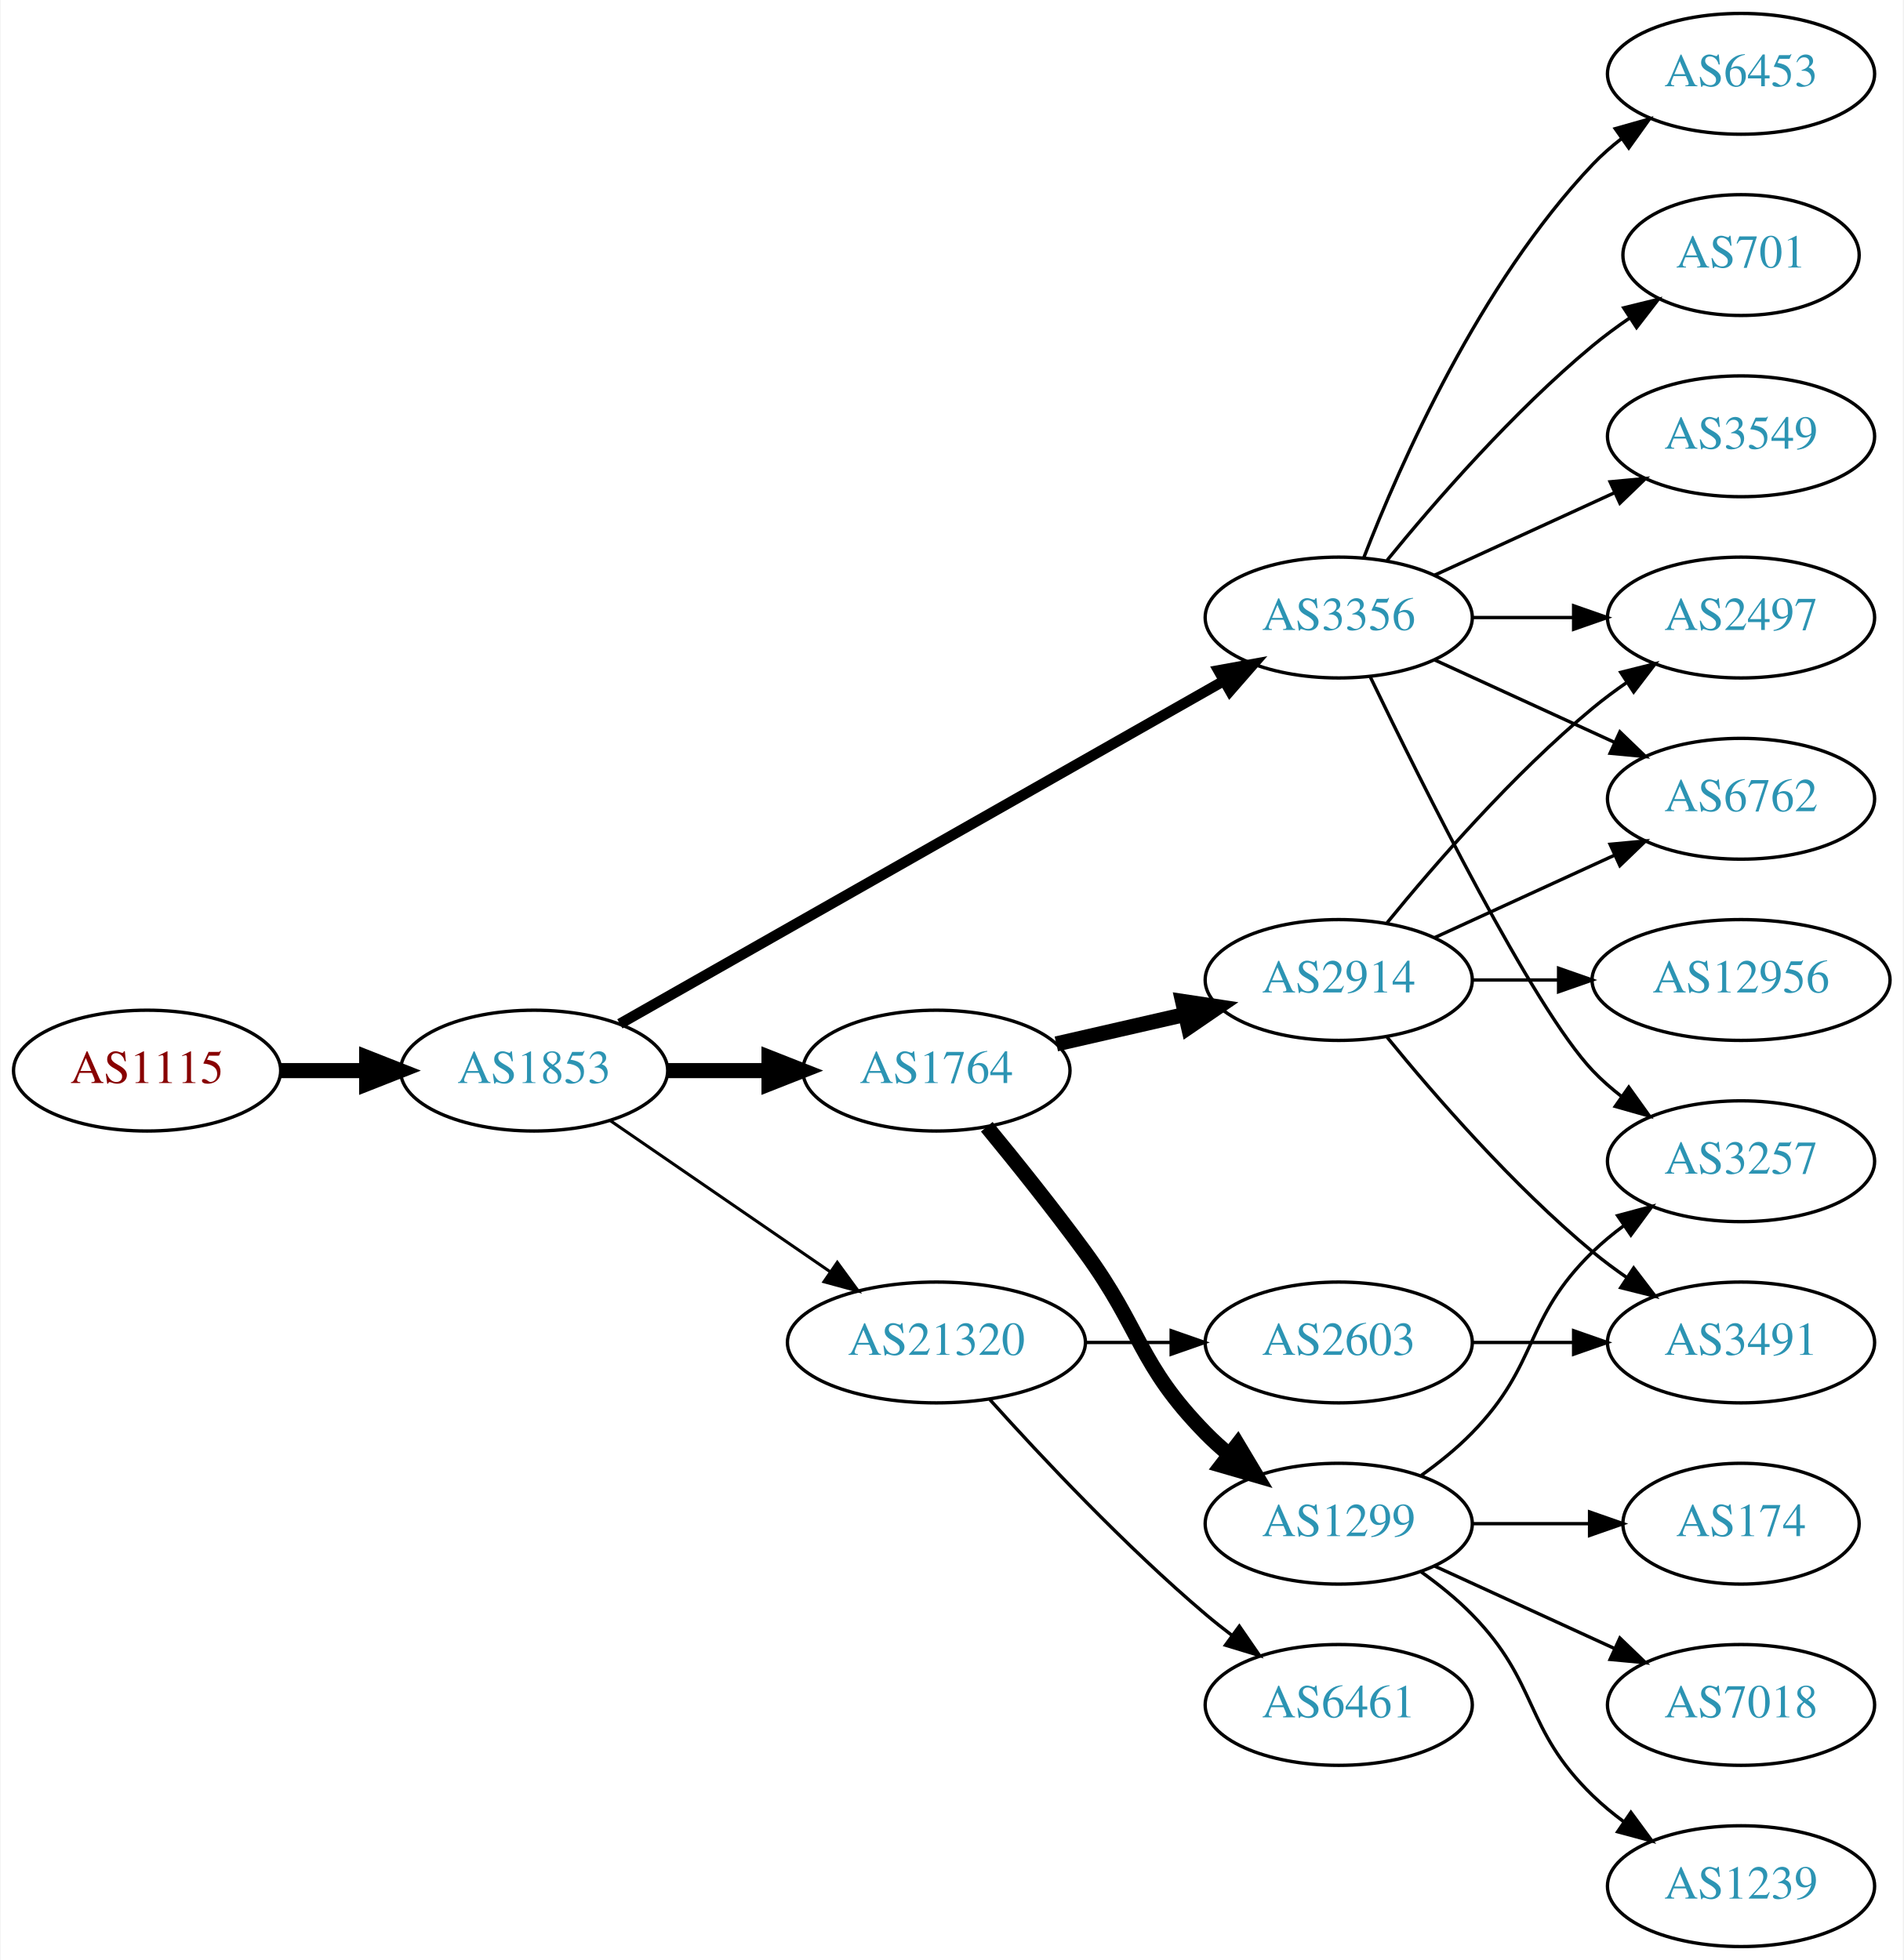
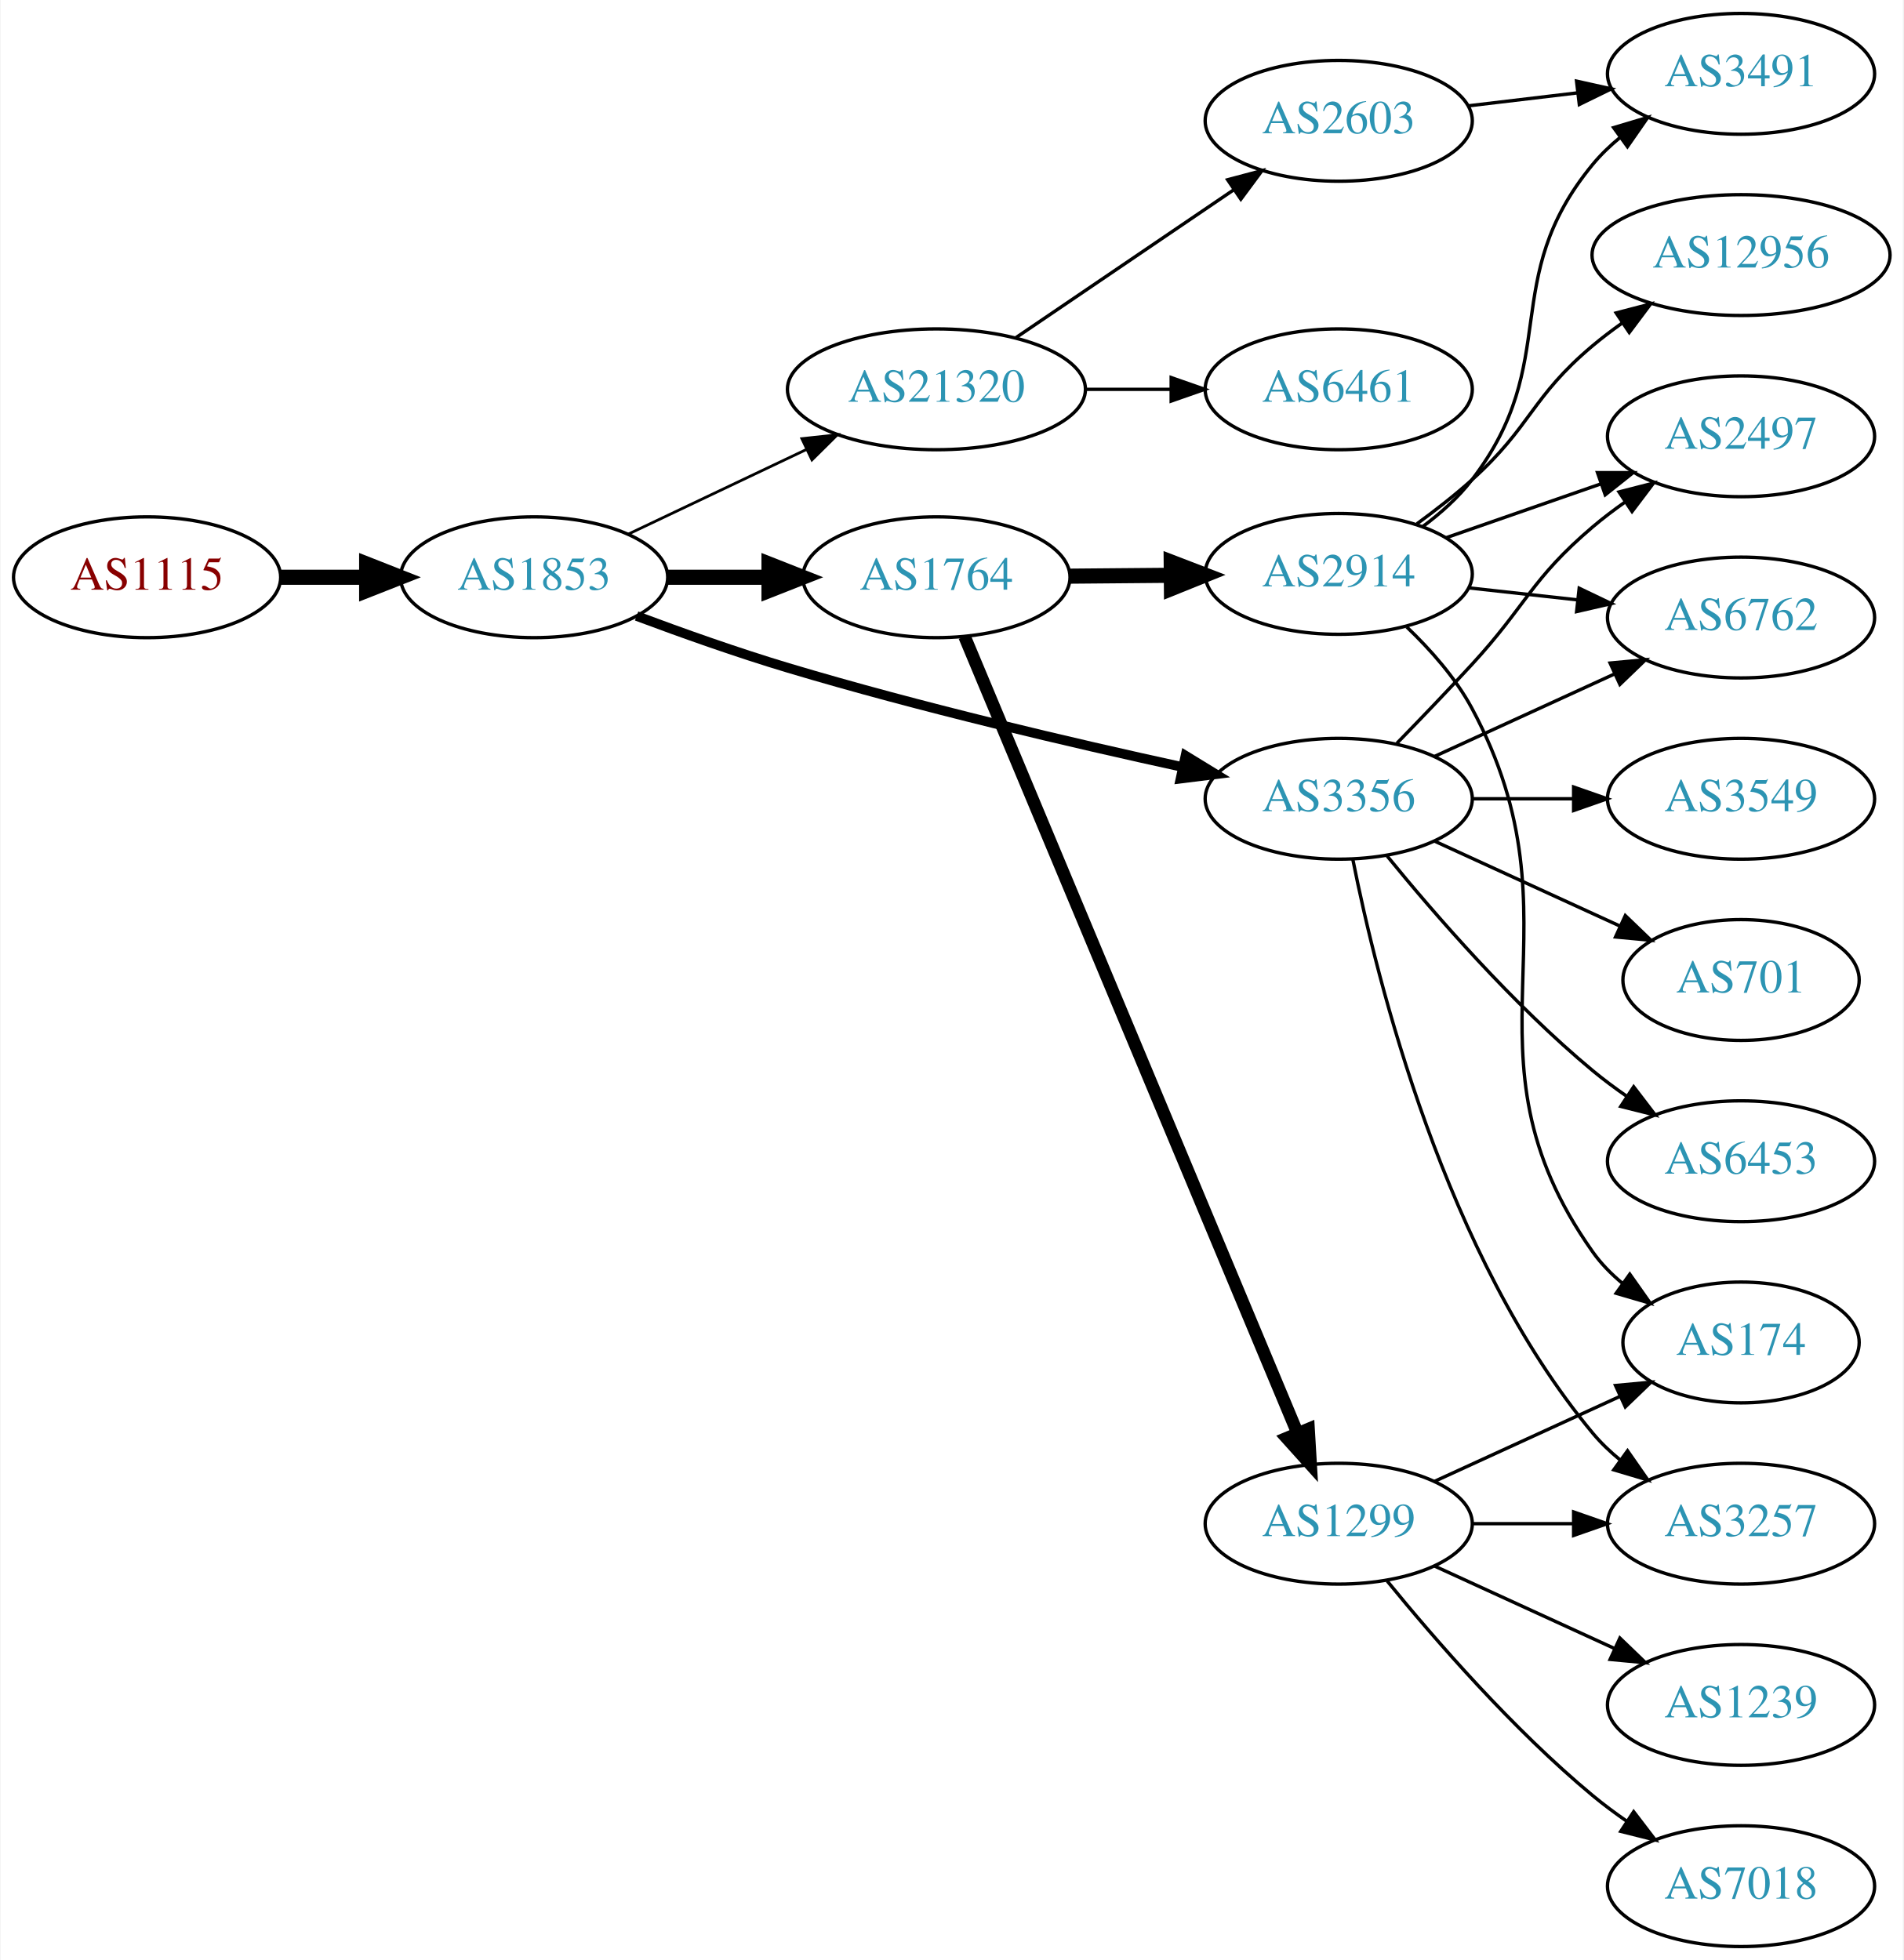
<svg xmlns="http://www.w3.org/2000/svg" xmlns:xlink="http://www.w3.org/1999/xlink" width="567pt" height="584pt" viewBox="0.00 0.00 566.66 584.00">
  <g id="graph0" class="graph" transform="scale(1 1) rotate(0) translate(4 580)">
    <polygon fill="white" stroke="none" points="-4,4 -4,-580 562.663,-580 562.663,4 -4,4" />
    <g id="node1" class="node">
      <g id="a_node1">
        <a xlink:href="/asn/1115" xlink:title="AS1115 ~ Austrian Academy of Sciences [AT]">
-           <ellipse fill="#ffffff" stroke="black" cx="39.647" cy="-261" rx="39.794" ry="18" />
-           <text text-anchor="middle" x="39.647" y="-257.3" font-family="Times,serif" font-size="14.00" fill="#880000">AS1115</text>
+           <ellipse fill="#ffffff" stroke="black" cx="39.647" cy="-408" rx="39.794" ry="18" />
+           <text text-anchor="middle" x="39.647" y="-404.3" font-family="Times,serif" font-size="14.00" fill="#880000">AS1115</text>
        </a>
      </g>
    </g>
    <g id="node2" class="node">
      <g id="a_node2">
        <a xlink:href="/asn/1853" xlink:title="AS1853 ~ ACOnet Backbone [AT]">
-           <ellipse fill="#ffffff" stroke="black" cx="154.939" cy="-261" rx="39.794" ry="18" />
-           <text text-anchor="middle" x="154.939" y="-257.3" font-family="Times,serif" font-size="14.00" fill="#2c94b3">AS1853</text>
+           <ellipse fill="#ffffff" stroke="black" cx="154.939" cy="-408" rx="39.794" ry="18" />
+           <text text-anchor="middle" x="154.939" y="-404.3" font-family="Times,serif" font-size="14.00" fill="#2c94b3">AS1853</text>
        </a>
      </g>
    </g>
    <g id="edge1" class="edge">
-       <path fill="none" stroke="black" stroke-width="4.5" d="M79.319,-261C87.522,-261 96.286,-261 104.818,-261" />
-       <polygon fill="black" stroke="black" stroke-width="4.5" points="105.057,-264.938 115.057,-261 105.057,-257.063 105.057,-264.938" />
+       <path fill="none" stroke="black" stroke-width="4.5" d="M79.319,-408C87.522,-408 96.286,-408 104.818,-408" />
+       <polygon fill="black" stroke="black" stroke-width="4.5" points="105.057,-411.938 115.057,-408 105.057,-404.063 105.057,-411.938" />
    </g>
    <g id="node3" class="node">
      <g id="a_node3">
-         <a xlink:href="/asn/3356" xlink:title="AS3356 ~ Level 3 Parent, LLC [US]">
-           <ellipse fill="#ffffff" stroke="black" cx="394.625" cy="-396" rx="39.794" ry="18" />
-           <text text-anchor="middle" x="394.625" y="-392.3" font-family="Times,serif" font-size="14.00" fill="#2c94b3">AS3356</text>
+         <a xlink:href="/asn/21320" xlink:title="AS21320 ~ GEANT Vereniging [EU]">
+           <ellipse fill="#ffffff" stroke="black" cx="274.782" cy="-464" rx="44.393" ry="18" />
+           <text text-anchor="middle" x="274.782" y="-460.3" font-family="Times,serif" font-size="14.00" fill="#2c94b3">AS21320</text>
        </a>
      </g>
    </g>
    <g id="edge2" class="edge">
-       <path fill="none" stroke="black" stroke-width="3.15" d="M180.481,-274.939C223.381,-299.305 312.036,-349.659 360.392,-377.125" />
-       <polygon fill="black" stroke="black" stroke-width="3.15" points="358.793,-380.241 369.217,-382.137 362.25,-374.155 358.793,-380.241" />
+       <path fill="none" stroke="black" stroke-width="0.818" d="M182.975,-420.848C198.684,-428.313 218.721,-437.835 235.975,-446.034" />
+       <polygon fill="black" stroke="black" stroke-width="0.818" points="234.694,-449.3 245.229,-450.431 237.699,-442.978 234.694,-449.3" />
    </g>
    <g id="node4" class="node">
      <g id="a_node4">
-         <a xlink:href="/asn/1764" xlink:title="AS1764 ~ NEXTLAYER-AS [AT]">
-           <ellipse fill="#ffffff" stroke="black" cx="274.782" cy="-261" rx="39.794" ry="18" />
-           <text text-anchor="middle" x="274.782" y="-257.3" font-family="Times,serif" font-size="14.00" fill="#2c94b3">AS1764</text>
+         <a xlink:href="/asn/3356" xlink:title="AS3356 ~ Level 3 Parent, LLC [US]">
+           <ellipse fill="#ffffff" stroke="black" cx="394.625" cy="-342" rx="39.794" ry="18" />
+           <text text-anchor="middle" x="394.625" y="-338.3" font-family="Times,serif" font-size="14.00" fill="#2c94b3">AS3356</text>
        </a>
      </g>
    </g>
    <g id="edge3" class="edge">
-       <path fill="none" stroke="black" stroke-width="4.5" d="M194.852,-261C204.405,-261 214.755,-261 224.718,-261" />
-       <polygon fill="black" stroke="black" stroke-width="4.5" points="224.91,-264.938 234.91,-261 224.91,-257.063 224.91,-264.938" />
+       <path fill="none" stroke="black" stroke-width="2.864" d="M185.47,-396.454C199.087,-391.354 215.536,-385.506 230.586,-381 269.876,-369.236 315.314,-358.605 348.226,-351.425" />
+       <polygon fill="black" stroke="black" stroke-width="2.864" points="348.982,-354.843 358.017,-349.31 347.504,-348.001 348.982,-354.843" />
    </g>
    <g id="node5" class="node">
      <g id="a_node5">
-         <a xlink:href="/asn/21320" xlink:title="AS21320 ~ GEANT Vereniging [EU]">
-           <ellipse fill="#ffffff" stroke="black" cx="274.782" cy="-180" rx="44.393" ry="18" />
-           <text text-anchor="middle" x="274.782" y="-176.3" font-family="Times,serif" font-size="14.00" fill="#2c94b3">AS21320</text>
+         <a xlink:href="/asn/1764" xlink:title="AS1764 ~ NEXTLAYER-AS [AT]">
+           <ellipse fill="#ffffff" stroke="black" cx="274.782" cy="-408" rx="39.794" ry="18" />
+           <text text-anchor="middle" x="274.782" y="-404.3" font-family="Times,serif" font-size="14.00" fill="#2c94b3">AS1764</text>
        </a>
      </g>
    </g>
    <g id="edge4" class="edge">
-       <path fill="none" stroke="black" stroke-width="0.9" d="M177.554,-246.143C195.926,-233.515 222.519,-215.236 243.095,-201.093" />
-       <polygon fill="black" stroke="black" stroke-width="0.9" points="245.246,-203.862 251.504,-195.313 241.281,-198.093 245.246,-203.862" />
+       <path fill="none" stroke="black" stroke-width="4.5" d="M194.852,-408C204.405,-408 214.755,-408 224.718,-408" />
+       <polygon fill="black" stroke="black" stroke-width="4.5" points="224.91,-411.938 234.91,-408 224.91,-404.063 224.91,-411.938" />
    </g>
    <g id="node6" class="node">
      <g id="a_node6">
-         <a xlink:href="/asn/6453" xlink:title="AS6453 ~ TATA COMMUNICATIONS (AMERICA) INC [US]">
-           <ellipse fill="#ffffff" stroke="black" cx="514.467" cy="-558" rx="39.794" ry="18" />
-           <text text-anchor="middle" x="514.467" y="-554.3" font-family="Times,serif" font-size="14.00" fill="#2c94b3">AS6453</text>
+         <a xlink:href="/asn/2603" xlink:title="AS2603 ~ NORDUnet [NO]">
+           <ellipse fill="#ffffff" stroke="black" cx="394.625" cy="-544" rx="39.794" ry="18" />
+           <text text-anchor="middle" x="394.625" y="-540.3" font-family="Times,serif" font-size="14.00" fill="#2c94b3">AS2603</text>
        </a>
      </g>
    </g>
    <g id="edge5" class="edge">
-       <path fill="none" stroke="black" d="M402.148,-413.994C412.898,-441.728 436.555,-495.429 470.271,-531 472.857,-533.728 475.774,-536.294 478.843,-538.677" />
-       <polygon fill="black" stroke="black" points="476.997,-541.658 487.191,-544.543 481.021,-535.93 476.997,-541.658" />
+       <path fill="none" stroke="black" d="M298.503,-479.425C316.914,-491.923 343.022,-509.648 363.23,-523.366" />
+       <polygon fill="black" stroke="black" points="361.53,-526.442 371.77,-529.163 365.462,-520.651 361.53,-526.442" />
    </g>
    <g id="node7" class="node">
      <g id="a_node7">
-         <a xlink:href="/asn/701" xlink:title="AS701 ~ UUNET [US]">
-           <ellipse fill="#ffffff" stroke="black" cx="514.467" cy="-504" rx="35.194" ry="18" />
-           <text text-anchor="middle" x="514.467" y="-500.3" font-family="Times,serif" font-size="14.00" fill="#2c94b3">AS701</text>
+         <a xlink:href="/asn/6461" xlink:title="AS6461 ~ Zayo Bandwidth [US]">
+           <ellipse fill="#ffffff" stroke="black" cx="394.625" cy="-464" rx="39.794" ry="18" />
+           <text text-anchor="middle" x="394.625" y="-460.3" font-family="Times,serif" font-size="14.00" fill="#2c94b3">AS6461</text>
        </a>
      </g>
    </g>
    <g id="edge6" class="edge">
-       <path fill="none" stroke="black" d="M409.044,-413.065C423.158,-430.375 446.573,-457.345 470.271,-477 473.734,-479.872 477.527,-482.669 481.381,-485.308" />
-       <polygon fill="black" stroke="black" points="479.524,-488.275 489.814,-490.797 483.343,-482.408 479.524,-488.275" />
-     </g>
-     <g id="node8" class="node">
-       <g id="a_node8">
-         <a xlink:href="/asn/3257" xlink:title="AS3257 ~ GTT [DE]">
-           <ellipse fill="#ffffff" stroke="black" cx="514.467" cy="-234" rx="39.794" ry="18" />
-           <text text-anchor="middle" x="514.467" y="-230.3" font-family="Times,serif" font-size="14.00" fill="#2c94b3">AS3257</text>
-         </a>
-       </g>
-     </g>
-     <g id="edge7" class="edge">
-       <path fill="none" stroke="black" d="M403.972,-378.405C419.439,-346.268 452.584,-279.66 470.271,-261 472.857,-258.272 475.774,-255.706 478.843,-253.323" />
-       <polygon fill="black" stroke="black" points="481.021,-256.07 487.191,-247.457 476.997,-250.342 481.021,-256.07" />
+       <path fill="none" stroke="black" d="M318.993,-464C327.306,-464 336.068,-464 344.551,-464" />
+       <polygon fill="black" stroke="black" points="344.709,-467.5 354.709,-464 344.709,-460.5 344.709,-467.5" />
    </g>
    <g id="node9" class="node">
      <g id="a_node9">
        <a xlink:href="/asn/3549" xlink:title="AS3549 ~ Level 3 Parent, LLC [US]">
-           <ellipse fill="#ffffff" stroke="black" cx="514.467" cy="-450" rx="39.794" ry="18" />
-           <text text-anchor="middle" x="514.467" y="-446.3" font-family="Times,serif" font-size="14.00" fill="#2c94b3">AS3549</text>
+           <ellipse fill="#ffffff" stroke="black" cx="514.467" cy="-342" rx="39.794" ry="18" />
+           <text text-anchor="middle" x="514.467" y="-338.3" font-family="Times,serif" font-size="14.00" fill="#2c94b3">AS3549</text>
        </a>
      </g>
    </g>
    <g id="edge8" class="edge">
-       <path fill="none" stroke="black" d="M423.253,-408.661C439.21,-415.973 459.481,-425.261 476.764,-433.181" />
-       <polygon fill="black" stroke="black" points="475.462,-436.435 486.011,-437.419 478.378,-430.071 475.462,-436.435" />
+       <path fill="none" stroke="black" d="M434.537,-342C444.091,-342 454.44,-342 464.403,-342" />
+       <polygon fill="black" stroke="black" points="464.595,-345.5 474.595,-342 464.595,-338.5 464.595,-345.5" />
    </g>
    <g id="node10" class="node">
      <g id="a_node10">
        <a xlink:href="/asn/2497" xlink:title="AS2497 ~ Internet Initiative Japan Inc. [JP]">
-           <ellipse fill="#ffffff" stroke="black" cx="514.467" cy="-396" rx="39.794" ry="18" />
-           <text text-anchor="middle" x="514.467" y="-392.3" font-family="Times,serif" font-size="14.00" fill="#2c94b3">AS2497</text>
+           <ellipse fill="#ffffff" stroke="black" cx="514.467" cy="-450" rx="39.794" ry="18" />
+           <text text-anchor="middle" x="514.467" y="-446.3" font-family="Times,serif" font-size="14.00" fill="#2c94b3">AS2497</text>
        </a>
      </g>
    </g>
    <g id="edge9" class="edge">
-       <path fill="none" stroke="black" d="M434.537,-396C444.091,-396 454.44,-396 464.403,-396" />
-       <polygon fill="black" stroke="black" points="464.595,-399.5 474.595,-396 464.595,-392.5 464.595,-399.5" />
+       <path fill="none" stroke="black" d="M411.975,-358.568C418.927,-365.704 427.075,-374.188 434.271,-382 450.7,-399.836 451.793,-407.296 470.271,-423 473.293,-425.568 476.582,-428.065 479.951,-430.437" />
+       <polygon fill="black" stroke="black" points="478.12,-433.423 488.386,-436.045 481.996,-427.594 478.12,-433.423" />
    </g>
    <g id="node11" class="node">
      <g id="a_node11">
-         <a xlink:href="/asn/6762" xlink:title="AS6762 ~ TELECOM ITALIA SPARKLE S.p.A. [IT]">
-           <ellipse fill="#ffffff" stroke="black" cx="514.467" cy="-342" rx="39.794" ry="18" />
-           <text text-anchor="middle" x="514.467" y="-338.3" font-family="Times,serif" font-size="14.00" fill="#2c94b3">AS6762</text>
+         <a xlink:href="/asn/701" xlink:title="AS701 ~ UUNET [US]">
+           <ellipse fill="#ffffff" stroke="black" cx="514.467" cy="-288" rx="35.194" ry="18" />
+           <text text-anchor="middle" x="514.467" y="-284.3" font-family="Times,serif" font-size="14.00" fill="#2c94b3">AS701</text>
        </a>
      </g>
    </g>
    <g id="edge10" class="edge">
-       <path fill="none" stroke="black" d="M423.253,-383.339C439.21,-376.027 459.481,-366.739 476.764,-358.819" />
-       <polygon fill="black" stroke="black" points="478.378,-361.929 486.011,-354.581 475.462,-355.565 478.378,-361.929" />
+       <path fill="none" stroke="black" d="M423.253,-329.339C439.67,-321.817 460.651,-312.202 478.248,-304.139" />
+       <polygon fill="black" stroke="black" points="479.993,-307.189 487.625,-299.842 477.076,-300.826 479.993,-307.189" />
    </g>
    <g id="node12" class="node">
      <g id="a_node12">
+         <a xlink:href="/asn/6762" xlink:title="AS6762 ~ TELECOM ITALIA SPARKLE S.p.A. [IT]">
+           <ellipse fill="#ffffff" stroke="black" cx="514.467" cy="-396" rx="39.794" ry="18" />
+           <text text-anchor="middle" x="514.467" y="-392.3" font-family="Times,serif" font-size="14.00" fill="#2c94b3">AS6762</text>
+         </a>
+       </g>
+     </g>
+     <g id="edge11" class="edge">
+       <path fill="none" stroke="black" d="M423.253,-354.661C439.21,-361.973 459.481,-371.261 476.764,-379.181" />
+       <polygon fill="black" stroke="black" points="475.462,-382.435 486.011,-383.419 478.378,-376.071 475.462,-382.435" />
+     </g>
+     <g id="node13" class="node">
+       <g id="a_node13">
+         <a xlink:href="/asn/6453" xlink:title="AS6453 ~ TATA COMMUNICATIONS (AMERICA) INC [US]">
+           <ellipse fill="#ffffff" stroke="black" cx="514.467" cy="-234" rx="39.794" ry="18" />
+           <text text-anchor="middle" x="514.467" y="-230.3" font-family="Times,serif" font-size="14.00" fill="#2c94b3">AS6453</text>
+         </a>
+       </g>
+     </g>
+     <g id="edge12" class="edge">
+       <path fill="none" stroke="black" d="M409.044,-324.935C423.158,-307.625 446.573,-280.655 470.271,-261 473.487,-258.332 476.988,-255.73 480.558,-253.259" />
+       <polygon fill="black" stroke="black" points="482.482,-256.183 488.915,-247.764 478.636,-250.334 482.482,-256.183" />
+     </g>
+     <g id="node14" class="node">
+       <g id="a_node14">
+         <a xlink:href="/asn/3257" xlink:title="AS3257 ~ GTT [DE]">
+           <ellipse fill="#ffffff" stroke="black" cx="514.467" cy="-126" rx="39.794" ry="18" />
+           <text text-anchor="middle" x="514.467" y="-122.3" font-family="Times,serif" font-size="14.00" fill="#2c94b3">AS3257</text>
+         </a>
+       </g>
+     </g>
+     <g id="edge13" class="edge">
+       <path fill="none" stroke="black" d="M398.823,-323.927C405.987,-287.859 426.261,-205.875 470.271,-153 472.676,-150.111 475.472,-147.437 478.465,-144.987" />
+       <polygon fill="black" stroke="black" points="480.654,-147.723 486.708,-139.027 476.553,-142.05 480.654,-147.723" />
+     </g>
+     <g id="node15" class="node">
+       <g id="a_node15">
+         <a xlink:href="/asn/2914" xlink:title="AS2914 ~ NTT America, Inc. [US]">
+           <ellipse fill="#ffffff" stroke="black" cx="394.625" cy="-409" rx="39.794" ry="18" />
+           <text text-anchor="middle" x="394.625" y="-405.3" font-family="Times,serif" font-size="14.00" fill="#2c94b3">AS2914</text>
+         </a>
+       </g>
+     </g>
+     <g id="edge14" class="edge">
+       <path fill="none" stroke="black" stroke-width="4.5" d="M314.695,-408.33C324.248,-408.411 334.598,-408.499 344.56,-408.584" />
+       <polygon fill="black" stroke="black" stroke-width="4.5" points="344.72,-412.523 354.753,-408.67 344.787,-404.648 344.72,-412.523" />
+     </g>
+     <g id="node16" class="node">
+       <g id="a_node16">
        <a xlink:href="/asn/1299" xlink:title="AS1299 ~ Telia Carrier [EU]">
          <ellipse fill="#ffffff" stroke="black" cx="394.625" cy="-126" rx="39.794" ry="18" />
          <text text-anchor="middle" x="394.625" y="-122.3" font-family="Times,serif" font-size="14.00" fill="#2c94b3">AS1299</text>
        </a>
      </g>
    </g>
-     <g id="edge11" class="edge">
-       <path fill="none" stroke="black" stroke-width="4.5" d="M289.784,-244.269C298.432,-233.75 309.625,-219.792 318.978,-207 336.003,-183.716 334.806,-173.617 354.978,-153 357.071,-150.861 359.354,-148.782 361.731,-146.79" />
-       <polygon fill="black" stroke="black" stroke-width="4.5" points="364.516,-149.614 370.031,-140.389 359.707,-143.379 364.516,-149.614" />
-     </g>
-     <g id="node13" class="node">
-       <g id="a_node13">
-         <a xlink:href="/asn/2914" xlink:title="AS2914 ~ NTT America, Inc. [US]">
-           <ellipse fill="#ffffff" stroke="black" cx="394.625" cy="-288" rx="39.794" ry="18" />
-           <text text-anchor="middle" x="394.625" y="-284.3" font-family="Times,serif" font-size="14.00" fill="#2c94b3">AS2914</text>
-         </a>
-       </g>
-     </g>
-     <g id="edge12" class="edge">
-       <path fill="none" stroke="black" stroke-width="4.5" d="M310.501,-268.955C322.501,-271.704 336.122,-274.825 348.815,-277.733" />
-       <polygon fill="black" stroke="black" stroke-width="4.5" points="348.119,-281.613 358.746,-280.009 349.878,-273.937 348.119,-281.613" />
-     </g>
-     <g id="node19" class="node">
-       <g id="a_node19">
-         <a xlink:href="/asn/6461" xlink:title="AS6461 ~ Zayo Bandwidth [US]">
-           <ellipse fill="#ffffff" stroke="black" cx="394.625" cy="-72" rx="39.794" ry="18" />
-           <text text-anchor="middle" x="394.625" y="-68.3" font-family="Times,serif" font-size="14.00" fill="#2c94b3">AS6461</text>
-         </a>
-       </g>
-     </g>
-     <g id="edge21" class="edge">
-       <path fill="none" stroke="black" d="M290.714,-162.956C306.041,-145.903 330.976,-119.35 354.978,-99 357.475,-96.883 360.136,-94.768 362.847,-92.707" />
-       <polygon fill="black" stroke="black" points="365.013,-95.459 371.023,-86.734 360.884,-89.806 365.013,-95.459" />
-     </g>
-     <g id="node20" class="node">
-       <g id="a_node20">
-         <a xlink:href="/asn/2603" xlink:title="AS2603 ~ NORDUnet [NO]">
-           <ellipse fill="#ffffff" stroke="black" cx="394.625" cy="-180" rx="39.794" ry="18" />
-           <text text-anchor="middle" x="394.625" y="-176.3" font-family="Times,serif" font-size="14.00" fill="#2c94b3">AS2603</text>
-         </a>
-       </g>
-     </g>
-     <g id="edge22" class="edge">
-       <path fill="none" stroke="black" d="M318.993,-180C327.306,-180 336.068,-180 344.551,-180" />
-       <polygon fill="black" stroke="black" points="344.709,-183.5 354.709,-180 344.709,-176.5 344.709,-183.5" />
+     <g id="edge15" class="edge">
+       <path fill="none" stroke="black" stroke-width="3.75" d="M283.154,-390.36C303.118,-342.585 358.338,-210.441 382.293,-153.116" />
+       <polygon fill="black" stroke="black" stroke-width="3.75" points="385.629,-154.21 386.256,-143.634 379.171,-151.511 385.629,-154.21" />
+     </g>
+     <g id="node8" class="node">
+       <g id="a_node8">
+         <a xlink:href="/asn/3491" xlink:title="AS3491 ~ PCCW Global, Inc. [US]">
+           <ellipse fill="#ffffff" stroke="black" cx="514.467" cy="-558" rx="39.794" ry="18" />
+           <text text-anchor="middle" x="514.467" y="-554.3" font-family="Times,serif" font-size="14.00" fill="#2c94b3">AS3491</text>
+         </a>
+       </g>
+     </g>
+     <g id="edge7" class="edge">
+       <path fill="none" stroke="black" d="M433.235,-548.468C443.546,-549.693 454.863,-551.038 465.663,-552.321" />
+       <polygon fill="black" stroke="black" points="465.467,-555.822 475.81,-553.526 466.293,-548.871 465.467,-555.822" />
    </g>
    <g id="edge19" class="edge">
-       <path fill="none" stroke="black" d="M419.219,-140.389C424.475,-144.148 429.806,-148.437 434.271,-153 454.443,-173.617 449.578,-186.906 470.271,-207 473.116,-209.763 476.29,-212.386 479.59,-214.834" />
-       <polygon fill="black" stroke="black" points="477.707,-217.786 487.938,-220.538 481.656,-212.006 477.707,-217.786" />
-     </g>
-     <g id="node16" class="node">
-       <g id="a_node16">
-         <a xlink:href="/asn/1239" xlink:title="AS1239 ~ Sprint [US]">
-           <ellipse fill="#ffffff" stroke="black" cx="514.467" cy="-18" rx="39.794" ry="18" />
-           <text text-anchor="middle" x="514.467" y="-14.3" font-family="Times,serif" font-size="14.00" fill="#2c94b3">AS1239</text>
-         </a>
-       </g>
+       <path fill="none" stroke="black" d="M419.584,-423.051C424.947,-427.037 430.235,-431.743 434.271,-437 461.515,-472.485 441.831,-496.467 470.271,-531 472.661,-533.901 475.447,-536.583 478.433,-539.039" />
+       <polygon fill="black" stroke="black" points="476.516,-541.972 486.667,-545.006 480.624,-536.304 476.516,-541.972" />
    </g>
    <g id="edge17" class="edge">
-       <path fill="none" stroke="black" d="M419.219,-111.611C424.475,-107.852 429.806,-103.563 434.271,-99 454.443,-78.383 449.578,-65.094 470.271,-45 473.116,-42.237 476.29,-39.614 479.59,-37.166" />
-       <polygon fill="black" stroke="black" points="481.656,-39.993 487.938,-31.462 477.707,-34.214 481.656,-39.993" />
+       <path fill="none" stroke="black" d="M426.586,-419.772C440.683,-424.677 457.559,-430.548 472.673,-435.807" />
+       <polygon fill="black" stroke="black" points="471.708,-439.177 482.303,-439.157 474.008,-432.566 471.708,-439.177" />
+     </g>
+     <g id="edge16" class="edge">
+       <path fill="none" stroke="black" d="M433.235,-404.851C443.546,-403.713 454.863,-402.465 465.663,-401.274" />
+       <polygon fill="black" stroke="black" points="466.254,-404.73 475.81,-400.154 465.487,-397.772 466.254,-404.73" />
    </g>
    <g id="node17" class="node">
      <g id="a_node17">
        <a xlink:href="/asn/174" xlink:title="AS174 ~ Cogent Communications [US]">
-           <ellipse fill="#ffffff" stroke="black" cx="514.467" cy="-126" rx="35.194" ry="18" />
-           <text text-anchor="middle" x="514.467" y="-122.3" font-family="Times,serif" font-size="14.00" fill="#2c94b3">AS174</text>
+           <ellipse fill="#ffffff" stroke="black" cx="514.467" cy="-180" rx="35.194" ry="18" />
+           <text text-anchor="middle" x="514.467" y="-176.3" font-family="Times,serif" font-size="14.00" fill="#2c94b3">AS174</text>
        </a>
      </g>
    </g>
    <g id="edge18" class="edge">
-       <path fill="none" stroke="black" d="M434.537,-126C445.624,-126 457.783,-126 469.166,-126" />
-       <polygon fill="black" stroke="black" points="469.348,-129.5 479.348,-126 469.348,-122.5 469.348,-129.5" />
+       <path fill="none" stroke="black" d="M414.887,-393.179C421.964,-386.422 429.423,-378.015 434.271,-369 469.206,-304.042 427.692,-267.225 470.271,-207 472.741,-203.507 475.82,-200.37 479.189,-197.579" />
+       <polygon fill="black" stroke="black" points="481.328,-200.352 487.429,-191.69 477.258,-194.657 481.328,-200.352" />
    </g>
    <g id="node18" class="node">
      <g id="a_node18">
-         <a xlink:href="/asn/7018" xlink:title="AS7018 ~ AT&amp;T Services, Inc. [US]">
+         <a xlink:href="/asn/12956" xlink:title="AS12956 ~ TELXIUS [ES]">
+           <ellipse fill="#ffffff" stroke="black" cx="514.467" cy="-504" rx="44.393" ry="18" />
+           <text text-anchor="middle" x="514.467" y="-500.3" font-family="Times,serif" font-size="14.00" fill="#2c94b3">AS12956</text>
+         </a>
+       </g>
+     </g>
+     <g id="edge20" class="edge">
+       <path fill="none" stroke="black" d="M417.915,-423.925C423.439,-427.951 429.22,-432.457 434.271,-437 452.054,-452.994 451.952,-461.623 470.271,-477 472.995,-479.287 475.93,-481.521 478.941,-483.664" />
+       <polygon fill="black" stroke="black" points="477.267,-486.756 487.521,-489.425 481.17,-480.944 477.267,-486.756" />
+     </g>
+     <g id="edge22" class="edge">
+       <path fill="none" stroke="black" d="M434.537,-126C444.091,-126 454.44,-126 464.403,-126" />
+       <polygon fill="black" stroke="black" points="464.595,-129.5 474.595,-126 464.595,-122.5 464.595,-129.5" />
+     </g>
+     <g id="edge21" class="edge">
+       <path fill="none" stroke="black" d="M423.253,-138.661C439.67,-146.183 460.651,-155.798 478.248,-163.861" />
+       <polygon fill="black" stroke="black" points="477.076,-167.174 487.625,-168.158 479.993,-160.811 477.076,-167.174" />
+     </g>
+     <g id="node19" class="node">
+       <g id="a_node19">
+         <a xlink:href="/asn/1239" xlink:title="AS1239 ~ Sprint [US]">
          <ellipse fill="#ffffff" stroke="black" cx="514.467" cy="-72" rx="39.794" ry="18" />
-           <text text-anchor="middle" x="514.467" y="-68.3" font-family="Times,serif" font-size="14.00" fill="#2c94b3">AS7018</text>
-         </a>
-       </g>
-     </g>
-     <g id="edge20" class="edge">
+           <text text-anchor="middle" x="514.467" y="-68.3" font-family="Times,serif" font-size="14.00" fill="#2c94b3">AS1239</text>
+         </a>
+       </g>
+     </g>
+     <g id="edge23" class="edge">
      <path fill="none" stroke="black" d="M423.253,-113.339C439.21,-106.027 459.481,-96.739 476.764,-88.819" />
      <polygon fill="black" stroke="black" points="478.378,-91.929 486.011,-84.581 475.462,-85.565 478.378,-91.929" />
    </g>
-     <g id="edge13" class="edge">
-       <path fill="none" stroke="black" d="M409.044,-305.065C423.158,-322.375 446.573,-349.345 470.271,-369 473.487,-371.668 476.988,-374.27 480.558,-376.741" />
-       <polygon fill="black" stroke="black" points="478.636,-379.666 488.915,-382.236 482.482,-373.817 478.636,-379.666" />
-     </g>
-     <g id="edge14" class="edge">
-       <path fill="none" stroke="black" d="M423.253,-300.661C439.21,-307.973 459.481,-317.261 476.764,-325.181" />
-       <polygon fill="black" stroke="black" points="475.462,-328.435 486.011,-329.419 478.378,-322.071 475.462,-328.435" />
-     </g>
-     <g id="node14" class="node">
-       <g id="a_node14">
-         <a xlink:href="/asn/12956" xlink:title="AS12956 ~ TELXIUS [ES]">
-           <ellipse fill="#ffffff" stroke="black" cx="514.467" cy="-288" rx="44.393" ry="18" />
-           <text text-anchor="middle" x="514.467" y="-284.3" font-family="Times,serif" font-size="14.00" fill="#2c94b3">AS12956</text>
-         </a>
-       </g>
-     </g>
-     <g id="edge15" class="edge">
-       <path fill="none" stroke="black" d="M434.537,-288C442.64,-288 451.315,-288 459.841,-288" />
-       <polygon fill="black" stroke="black" points="460.119,-291.5 470.119,-288 460.119,-284.5 460.119,-291.5" />
-     </g>
-     <g id="node15" class="node">
-       <g id="a_node15">
-         <a xlink:href="/asn/3491" xlink:title="AS3491 ~ PCCW Global, Inc. [US]">
-           <ellipse fill="#ffffff" stroke="black" cx="514.467" cy="-180" rx="39.794" ry="18" />
-           <text text-anchor="middle" x="514.467" y="-176.3" font-family="Times,serif" font-size="14.00" fill="#2c94b3">AS3491</text>
-         </a>
-       </g>
-     </g>
-     <g id="edge16" class="edge">
-       <path fill="none" stroke="black" d="M409.044,-270.935C423.158,-253.625 446.573,-226.655 470.271,-207 473.487,-204.332 476.988,-201.73 480.558,-199.259" />
-       <polygon fill="black" stroke="black" points="482.482,-202.183 488.915,-193.764 478.636,-196.334 482.482,-202.183" />
-     </g>
-     <g id="edge23" class="edge">
-       <path fill="none" stroke="black" d="M434.537,-180C444.091,-180 454.44,-180 464.403,-180" />
-       <polygon fill="black" stroke="black" points="464.595,-183.5 474.595,-180 464.595,-176.5 464.595,-183.5" />
+     <g id="node20" class="node">
+       <g id="a_node20">
+         <a xlink:href="/asn/7018" xlink:title="AS7018 ~ AT&amp;T Services, Inc. [US]">
+           <ellipse fill="#ffffff" stroke="black" cx="514.467" cy="-18" rx="39.794" ry="18" />
+           <text text-anchor="middle" x="514.467" y="-14.3" font-family="Times,serif" font-size="14.00" fill="#2c94b3">AS7018</text>
+         </a>
+       </g>
+     </g>
+     <g id="edge24" class="edge">
+       <path fill="none" stroke="black" d="M409.044,-108.935C423.158,-91.625 446.573,-64.655 470.271,-45 473.487,-42.332 476.988,-39.73 480.558,-37.259" />
+       <polygon fill="black" stroke="black" points="482.482,-40.183 488.915,-31.764 478.636,-34.334 482.482,-40.183" />
    </g>
  </g>
</svg>
